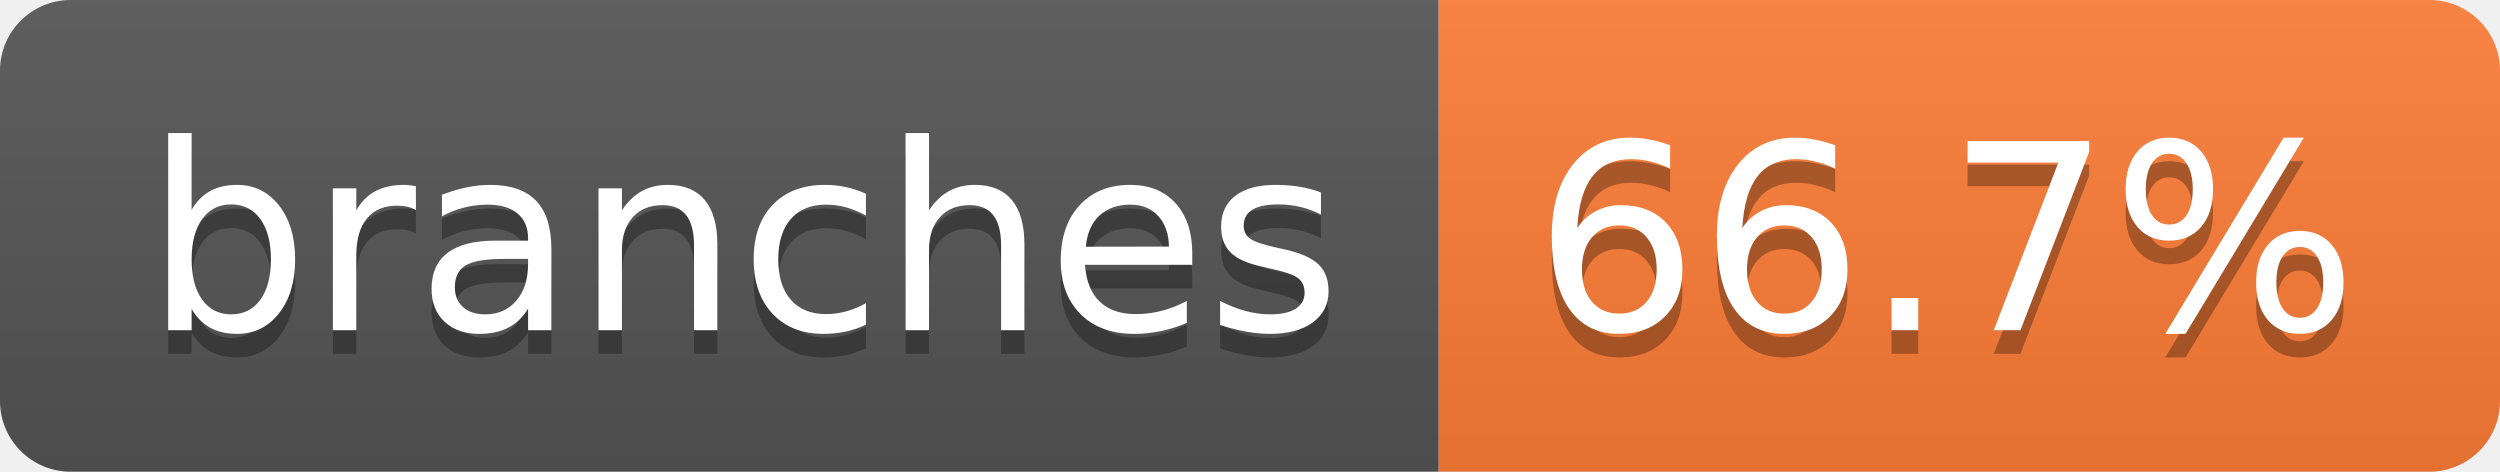
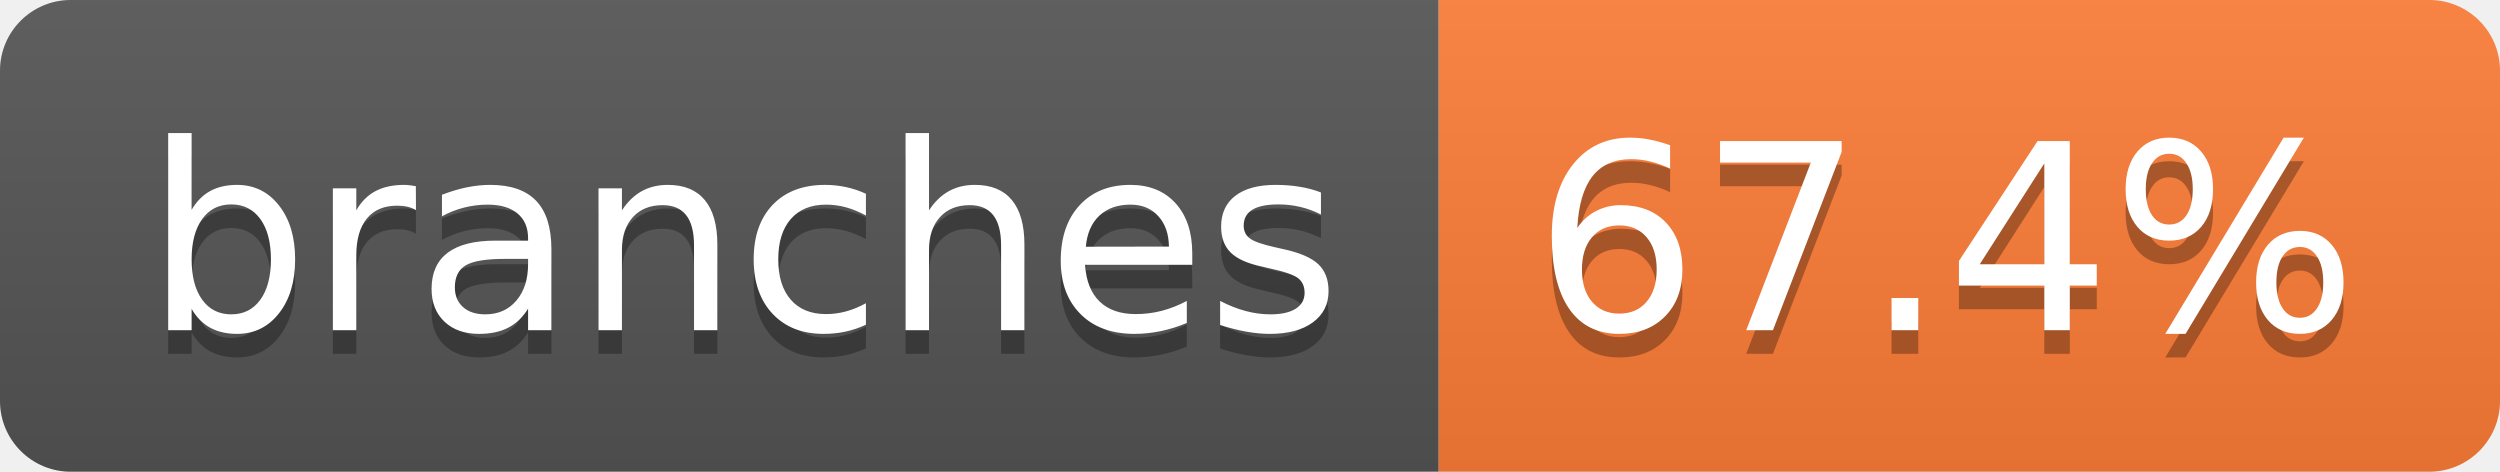
- <svg xmlns="http://www.w3.org/2000/svg" width="106" height="20" role="img" aria-label="branches: 66.7%">
+ <svg xmlns="http://www.w3.org/2000/svg" width="106" height="20" role="img" aria-label="branches: 67.4%">
  <linearGradient id="s" x2="0" y2="100%">
    <stop offset="0" stop-color="#bbb" stop-opacity=".1" />
    <stop offset="1" stop-opacity=".1" />
  </linearGradient>
  <clipPath id="r">
    <rect width="106" height="20" rx="3" fill="#fff" />
  </clipPath>
  <g clip-path="url(#r)">
    <rect width="61" height="20" fill="#555" />
    <rect x="61" width="45" height="20" fill="#fe7d37" />
    <rect width="106" height="20" fill="url(#s)" />
  </g>
  <g fill="#fff" text-anchor="middle" font-family="Verdana,Geneva,DejaVu Sans,sans-serif" text-rendering="geometricPrecision" font-size="110">
    <text aria-hidden="true" x="315" y="150" fill="#010101" fill-opacity=".3" transform="scale(.1)" textLength="507">branches</text>
    <text x="315" y="140" transform="scale(.1)" fill="#fff" textLength="507">branches</text>
-     <text aria-hidden="true" x="825" y="150" fill="#010101" fill-opacity=".3" transform="scale(.1)" textLength="350">66.7%</text>
-     <text x="825" y="140" transform="scale(.1)" fill="#fff" textLength="350">66.7%</text>
+     <text aria-hidden="true" x="825" y="150" fill="#010101" fill-opacity=".3" transform="scale(.1)" textLength="350">67.4%</text>
+     <text x="825" y="140" transform="scale(.1)" fill="#fff" textLength="350">67.4%</text>
  </g>
</svg>
